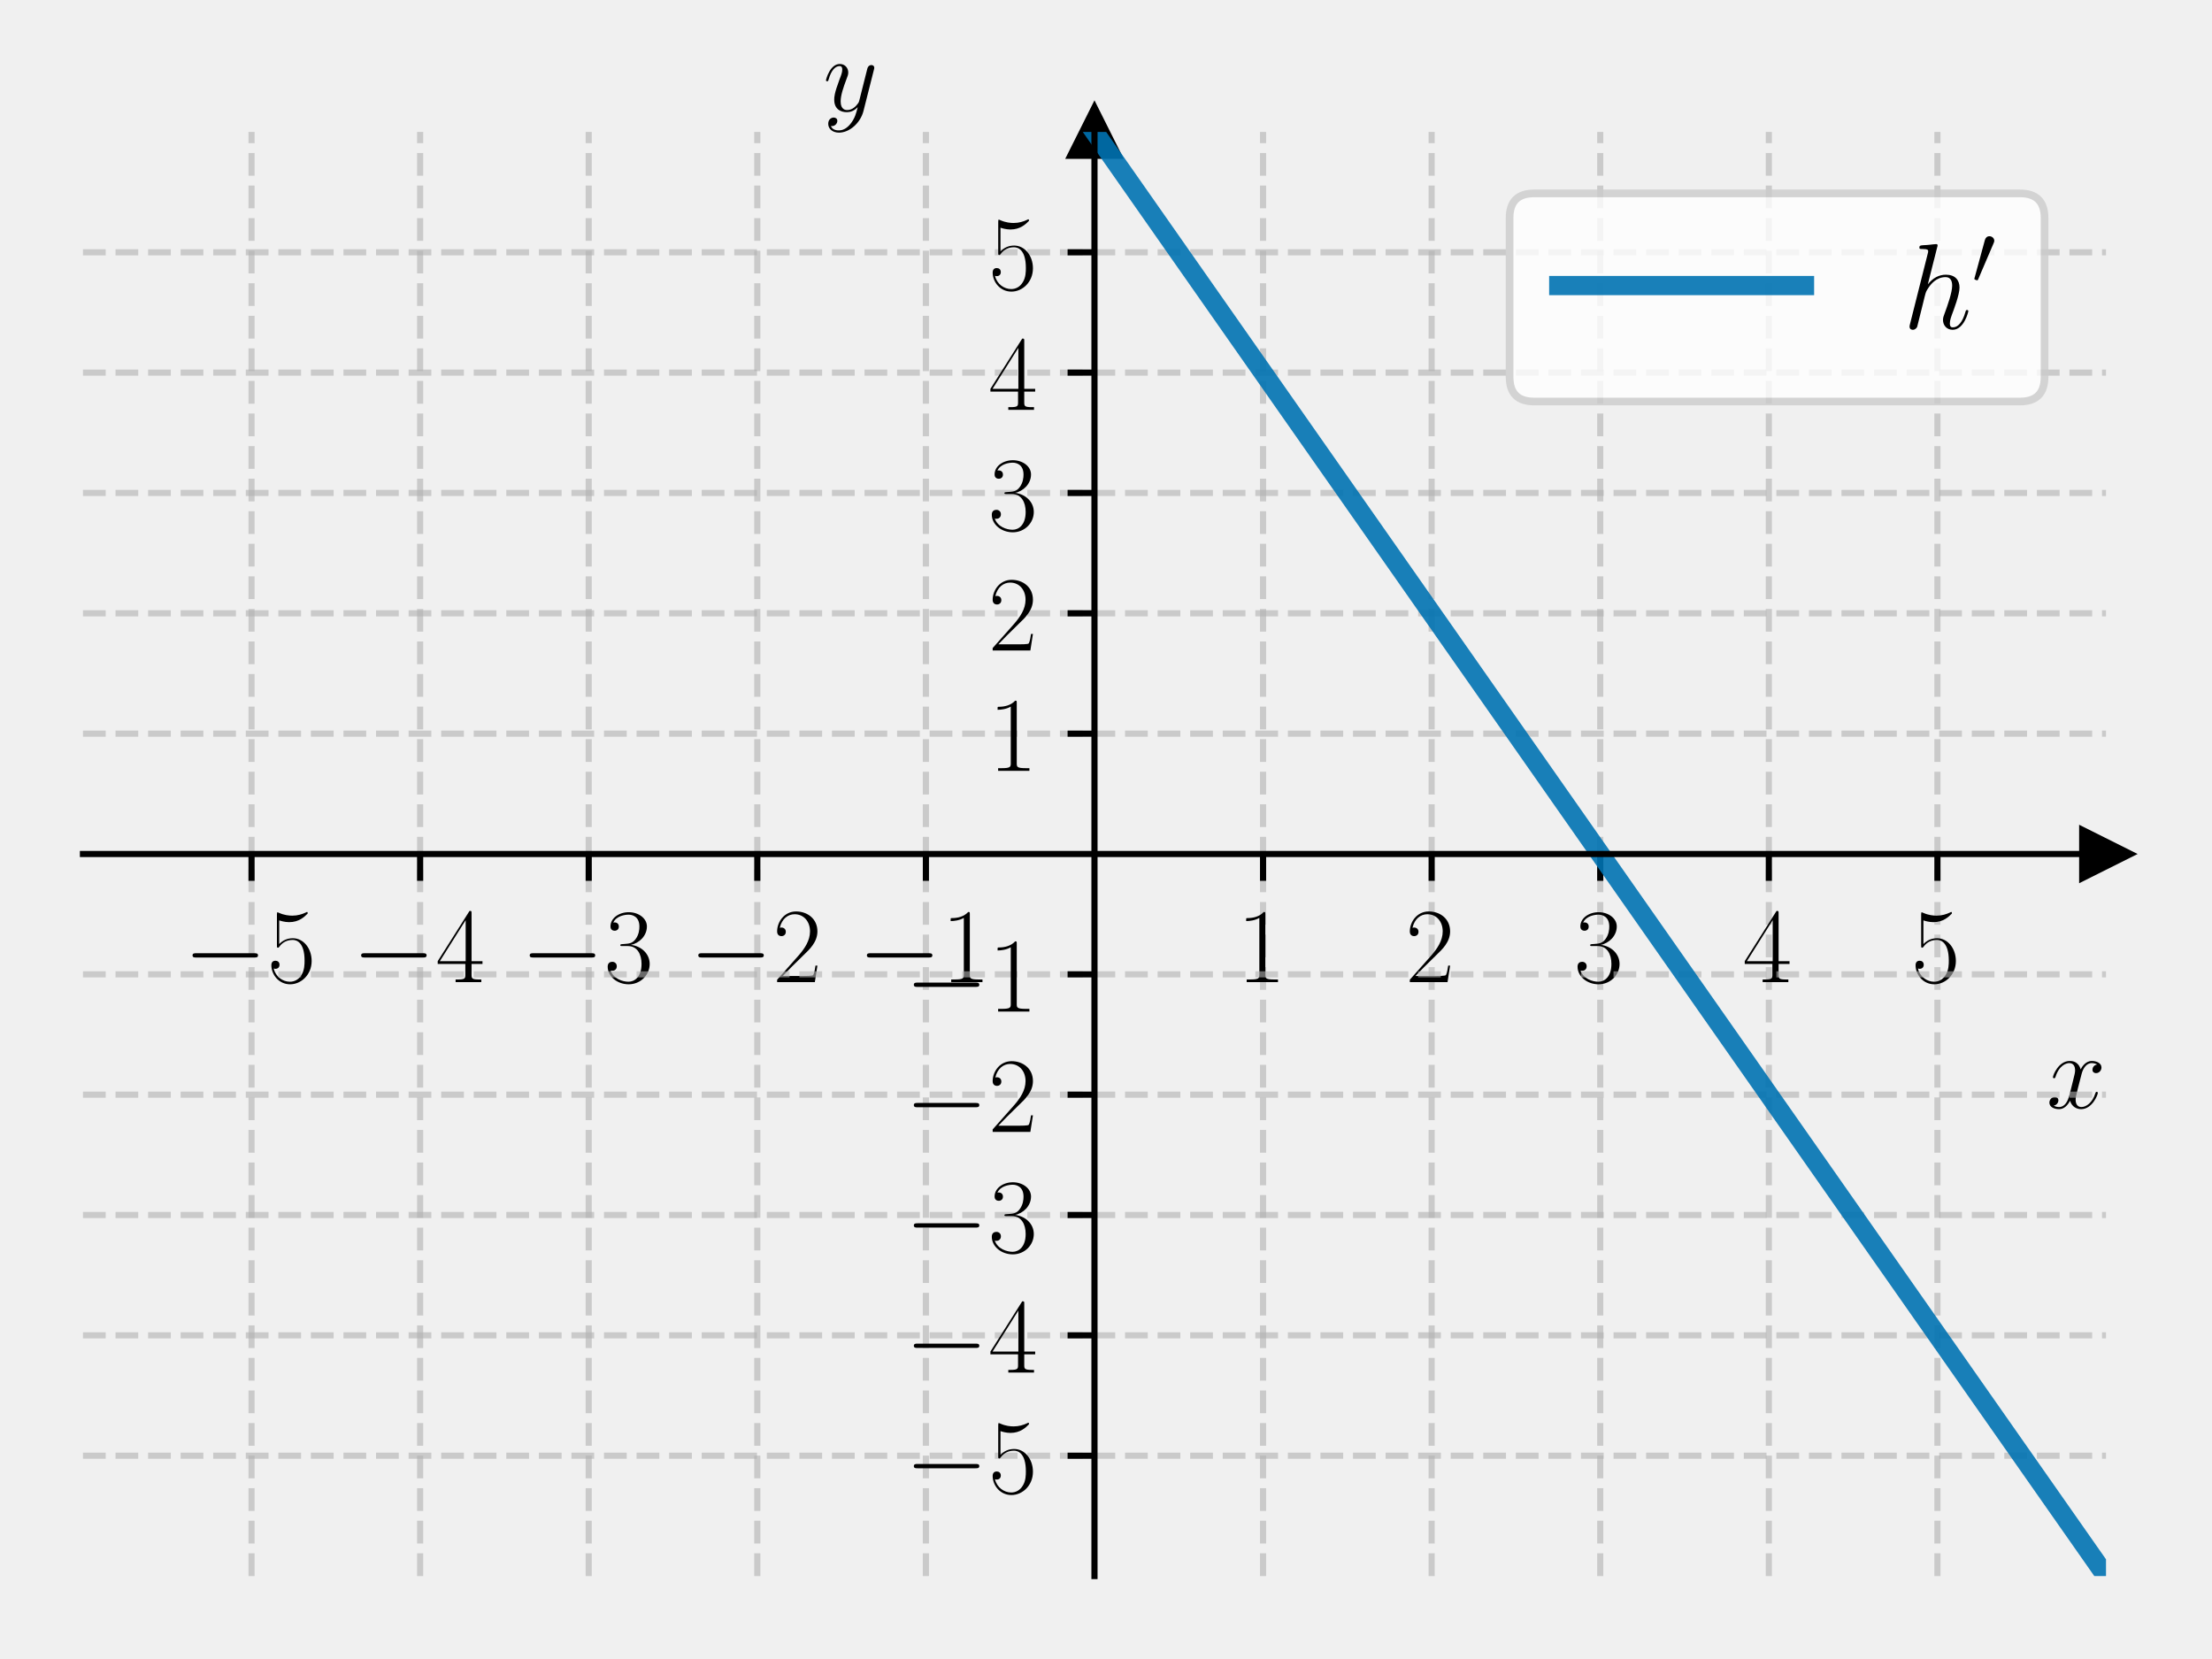
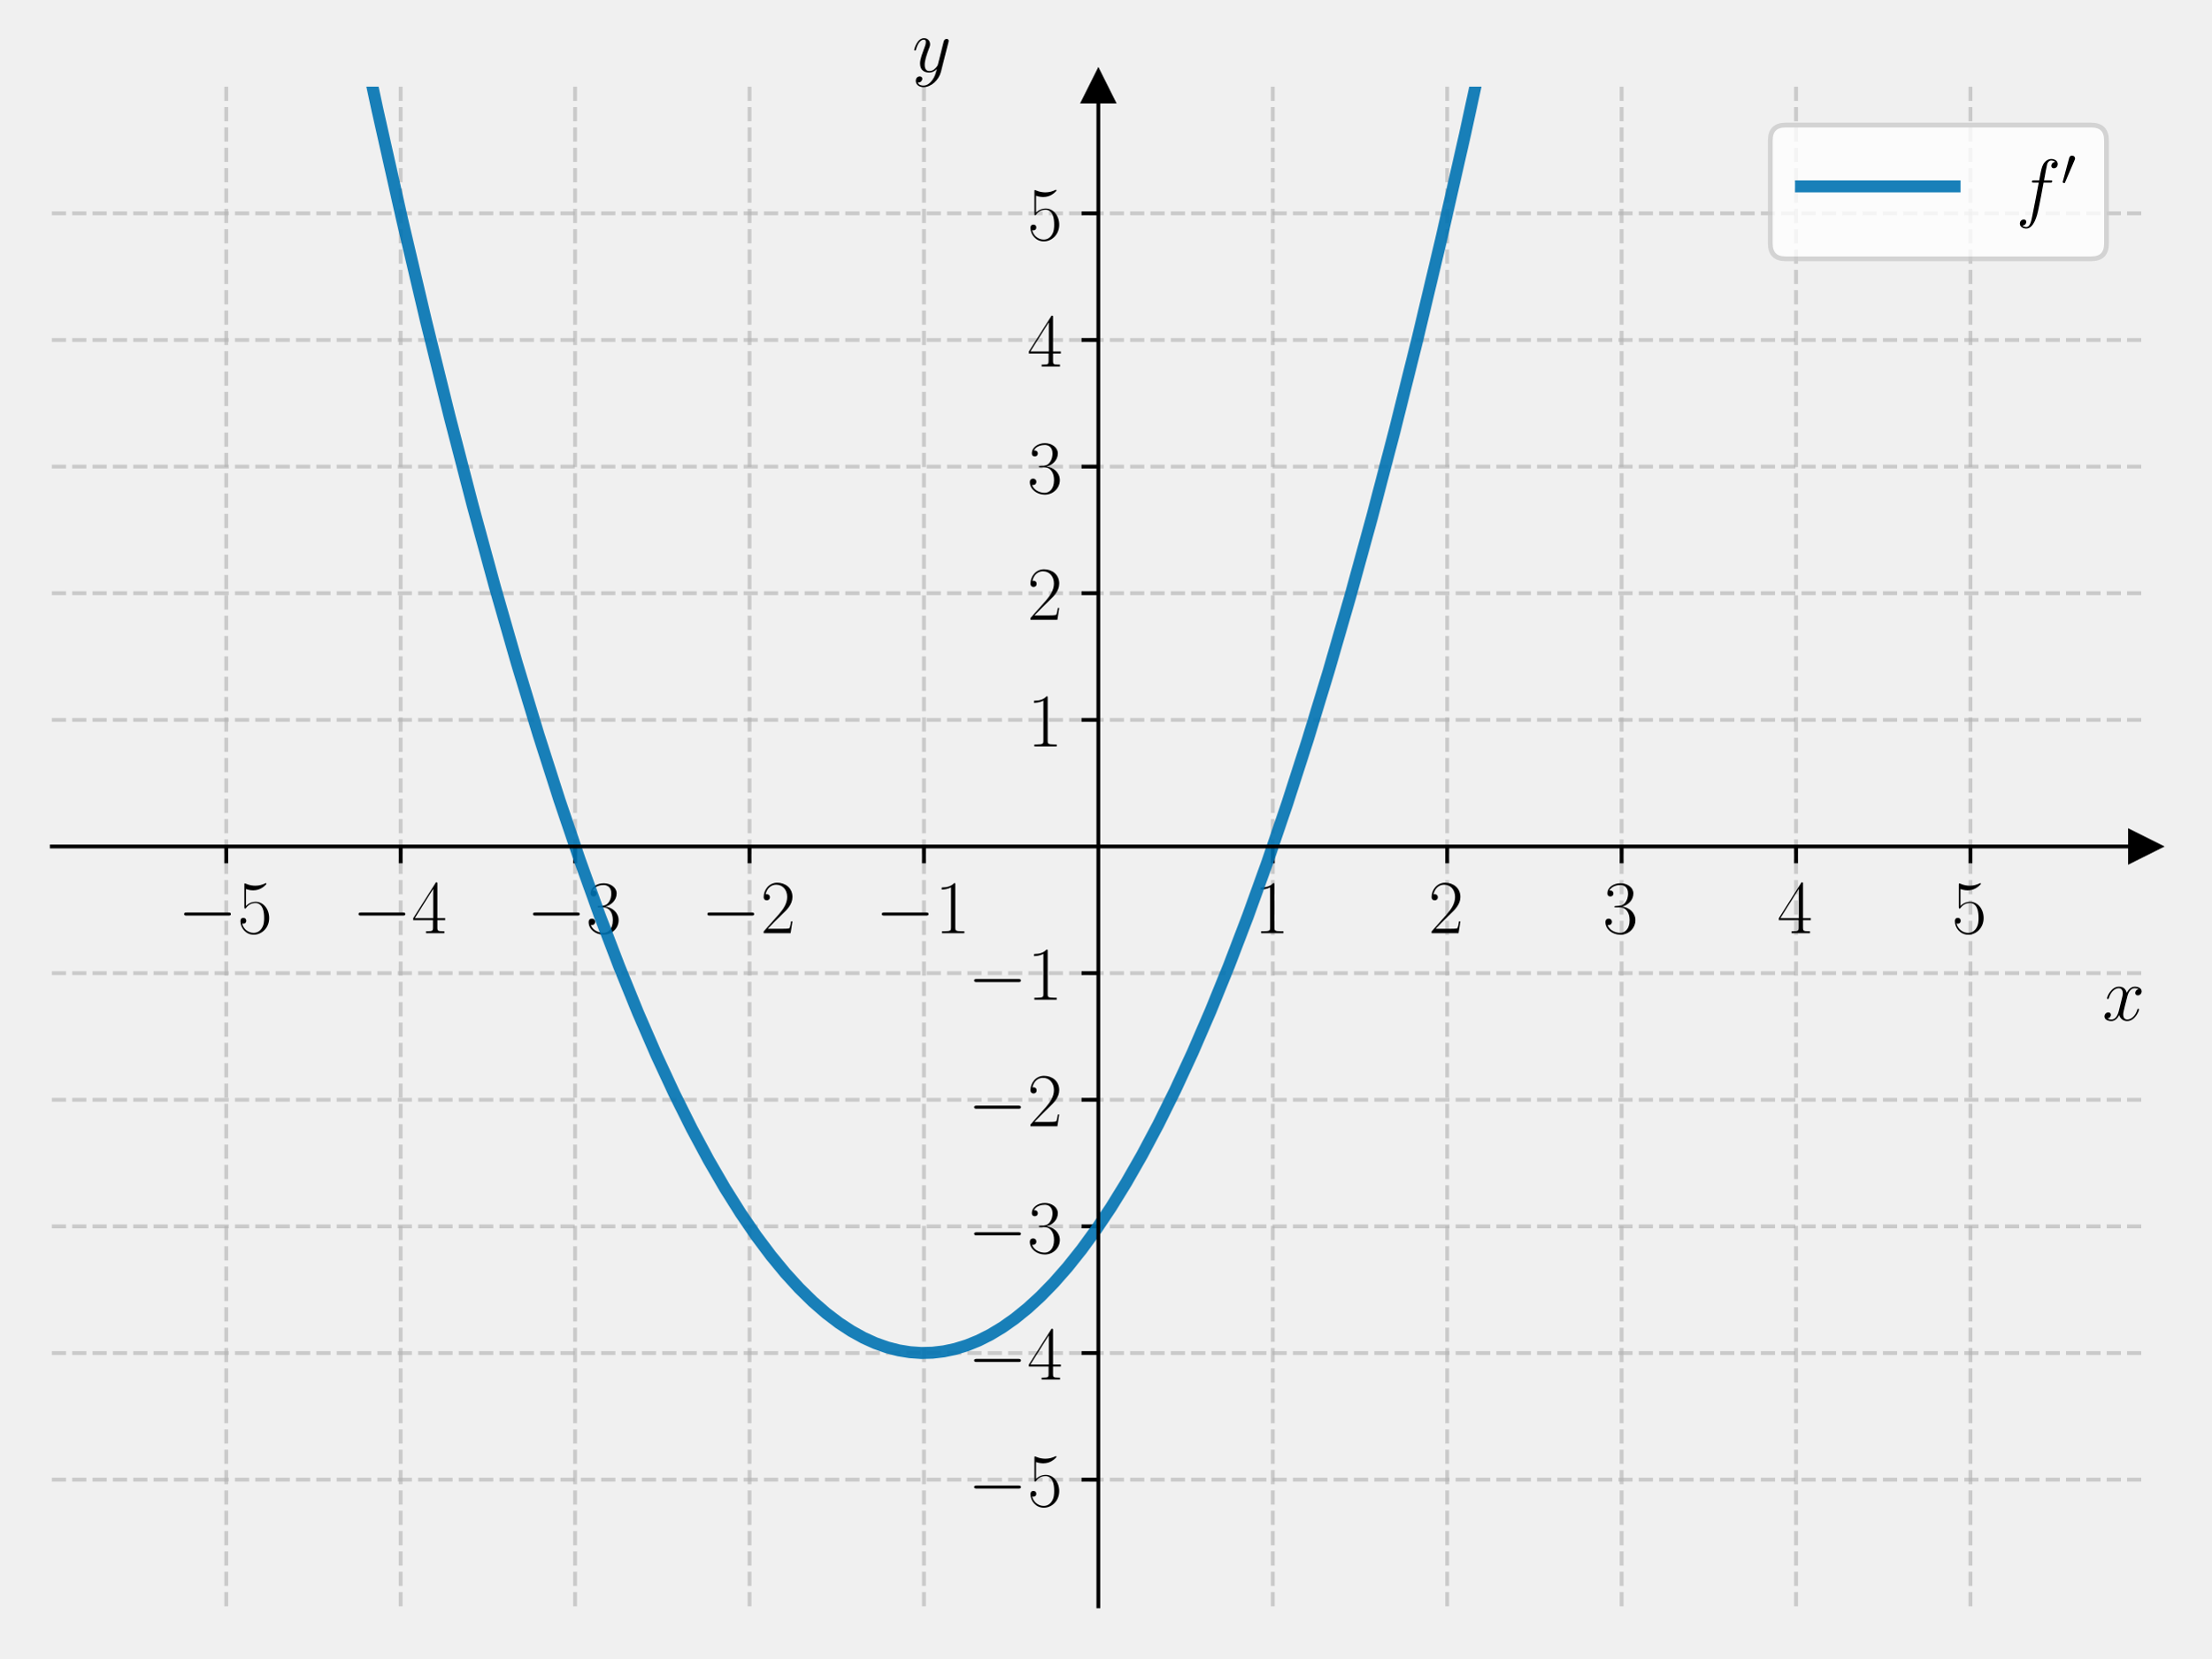
- <svg xmlns="http://www.w3.org/2000/svg" xmlns:xlink="http://www.w3.org/1999/xlink" width="288pt" height="216pt" viewBox="0 0 288 216" version="1.1">
+ <svg xmlns="http://www.w3.org/2000/svg" xmlns:xlink="http://www.w3.org/1999/xlink" width="460.8pt" height="345.6pt" viewBox="0 0 460.8 345.6" version="1.1">
  <defs>
    <style type="text/css">*{stroke-linejoin: round; stroke-linecap: butt}</style>
  </defs>
  <g id="figure_1">
    <g id="patch_1">
-       <path d="M 0 216  L 288 216  L 288 0  L 0 0  L 0 216  z " style="fill: none" />
+       <path d="M 0 345.6  L 460.8 345.6  L 460.8 0  L 0 0  L 0 345.6  z " style="fill: none" />
    </g>
    <g id="axes_1">
      <g id="patch_2">
-         <path d="M 10.8 205.2  L 274.2 205.2  L 274.2 17.179  L 10.8 17.179  L 10.8 205.2  z " style="fill: none" />
+         <path d="M 10.8 334.8  L 447 334.8  L 447 18.065  L 10.8 18.065  L 10.8 334.8  z " style="fill: none" />
      </g>
      <g id="matplotlib.axis_1">
        <g id="xtick_1">
          <g id="line2d_1">
-             <path d="M 32.75 205.2  L 32.75 17.179  " clip-path="url(#p3907e7383b)" style="fill: none; stroke-dasharray: 2.96,1.28; stroke-dashoffset: 0; stroke: #b0b0b0; stroke-opacity: 0.6; stroke-width: 0.8" />
+             <path d="M 47.15 334.8  L 47.15 18.065  " clip-path="url(#p17cebd7e05)" style="fill: none; stroke-dasharray: 2.96,1.28; stroke-dashoffset: 0; stroke: #b0b0b0; stroke-opacity: 0.6; stroke-width: 0.8" />
          </g>
          <g id="line2d_2">
            <defs>
-               <path id="mfa662b04eb" d="M 0 0  L 0 3.5  " style="stroke: #000000; stroke-width: 0.8" />
+               <path id="m6a5ed462fb" d="M 0 0  L 0 3.5  " style="stroke: #000000; stroke-width: 0.8" />
            </defs>
            <g>
-               <use xlink:href="#mfa662b04eb" x="32.75" y="111.189" style="stroke: #000000; stroke-width: 0.8" />
+               <use xlink:href="#m6a5ed462fb" x="47.15" y="176.432" style="stroke: #000000; stroke-width: 0.8" />
            </g>
          </g>
          <g id="text_1">
-             <g transform="translate(23.91164 127.8754) scale(0.14 -0.14)">
+             <g transform="translate(37.04901 194.5019) scale(0.16 -0.16)">
              <defs>
                <path id="CMSY10-0" d="M 4218 1472  C 4326 1472 4442 1472 4442 1600  C 4442 1728 4326 1728 4218 1728  L 755 1728  C 646 1728 531 1728 531 1600  C 531 1472 646 1472 755 1472  L 4218 1472  z " transform="scale(0.015625)" />
                <path id="CMR17-35" d="M 730 3692  C 794 3666 1056 3584 1325 3584  C 1920 3584 2246 3911 2432 4100  C 2432 4157 2432 4192 2394 4192  C 2387 4192 2374 4192 2323 4163  C 2099 4058 1837 3973 1517 3973  C 1325 3973 1037 3999 723 4139  C 653 4171 640 4171 634 4171  C 602 4171 595 4164 595 4037  L 595 2203  C 595 2089 595 2057 659 2057  C 691 2057 704 2070 736 2114  C 941 2401 1222 2522 1542 2522  C 1766 2522 2246 2382 2246 1289  C 2246 1085 2246 715 2054 421  C 1894 159 1645 25 1370 25  C 947 25 518 320 403 814  C 429 807 480 795 506 795  C 589 795 749 840 749 1038  C 749 1210 627 1280 506 1280  C 358 1280 262 1190 262 1011  C 262 454 704 -128 1382 -128  C 2042 -128 2669 440 2669 1264  C 2669 2030 2170 2624 1549 2624  C 1222 2624 947 2503 730 2274  L 730 3692  z " transform="scale(0.015625)" />
              </defs>
              <use xlink:href="#CMSY10-0" transform="scale(0.996264)" />
              <use xlink:href="#CMR17-35" transform="translate(77.48747 0) scale(0.996264)" />
            </g>
          </g>
        </g>
        <g id="xtick_2">
          <g id="line2d_3">
-             <path d="M 54.7 205.2  L 54.7 17.179  " clip-path="url(#p3907e7383b)" style="fill: none; stroke-dasharray: 2.96,1.28; stroke-dashoffset: 0; stroke: #b0b0b0; stroke-opacity: 0.6; stroke-width: 0.8" />
+             <path d="M 83.5 334.8  L 83.5 18.065  " clip-path="url(#p17cebd7e05)" style="fill: none; stroke-dasharray: 2.96,1.28; stroke-dashoffset: 0; stroke: #b0b0b0; stroke-opacity: 0.6; stroke-width: 0.8" />
          </g>
          <g id="line2d_4">
            <g>
-               <use xlink:href="#mfa662b04eb" x="54.7" y="111.189" style="stroke: #000000; stroke-width: 0.8" />
+               <use xlink:href="#m6a5ed462fb" x="83.5" y="176.432" style="stroke: #000000; stroke-width: 0.8" />
            </g>
          </g>
          <g id="text_2">
-             <g transform="translate(45.86164 127.8754) scale(0.14 -0.14)">
+             <g transform="translate(73.39901 194.5019) scale(0.16 -0.16)">
              <defs>
                <path id="CMR17-34" d="M 2150 4122  C 2150 4256 2144 4256 2029 4256  L 128 1254  L 128 1088  L 1779 1088  L 1779 457  C 1779 224 1766 160 1318 160  L 1197 160  L 1197 0  C 1402 0 1747 0 1965 0  C 2182 0 2528 0 2733 0  L 2733 160  L 2611 160  C 2163 160 2150 224 2150 457  L 2150 1088  L 2803 1088  L 2803 1254  L 2150 1254  L 2150 4122  z M 1798 3703  L 1798 1254  L 256 1254  L 1798 3703  z " transform="scale(0.015625)" />
              </defs>
              <use xlink:href="#CMSY10-0" transform="scale(0.996264)" />
              <use xlink:href="#CMR17-34" transform="translate(77.48747 0) scale(0.996264)" />
            </g>
          </g>
        </g>
        <g id="xtick_3">
          <g id="line2d_5">
-             <path d="M 76.65 205.2  L 76.65 17.179  " clip-path="url(#p3907e7383b)" style="fill: none; stroke-dasharray: 2.96,1.28; stroke-dashoffset: 0; stroke: #b0b0b0; stroke-opacity: 0.6; stroke-width: 0.8" />
+             <path d="M 119.85 334.8  L 119.85 18.065  " clip-path="url(#p17cebd7e05)" style="fill: none; stroke-dasharray: 2.96,1.28; stroke-dashoffset: 0; stroke: #b0b0b0; stroke-opacity: 0.6; stroke-width: 0.8" />
          </g>
          <g id="line2d_6">
            <g>
-               <use xlink:href="#mfa662b04eb" x="76.65" y="111.189" style="stroke: #000000; stroke-width: 0.8" />
+               <use xlink:href="#m6a5ed462fb" x="119.85" y="176.432" style="stroke: #000000; stroke-width: 0.8" />
            </g>
          </g>
          <g id="text_3">
-             <g transform="translate(67.81164 127.8754) scale(0.14 -0.14)">
+             <g transform="translate(109.749 194.5019) scale(0.16 -0.16)">
              <defs>
                <path id="CMR17-33" d="M 1414 2157  C 1984 2157 2234 1662 2234 1090  C 2234 320 1824 25 1453 25  C 1114 25 563 194 390 693  C 422 680 454 680 486 680  C 640 680 755 782 755 948  C 755 1133 614 1216 486 1216  C 378 1216 211 1165 211 926  C 211 335 787 -128 1466 -128  C 2176 -128 2720 430 2720 1085  C 2720 1707 2208 2157 1600 2227  C 2086 2328 2554 2756 2554 3329  C 2554 3820 2048 4179 1472 4179  C 890 4179 378 3829 378 3329  C 378 3110 544 3072 627 3072  C 762 3072 877 3155 877 3321  C 877 3486 762 3569 627 3569  C 602 3569 570 3569 544 3557  C 730 3959 1235 4032 1459 4032  C 1683 4032 2106 3925 2106 3320  C 2106 3143 2080 2828 1862 2550  C 1670 2304 1453 2304 1242 2284  C 1210 2284 1062 2269 1037 2269  C 992 2263 966 2257 966 2208  C 966 2163 973 2157 1101 2157  L 1414 2157  z " transform="scale(0.015625)" />
              </defs>
              <use xlink:href="#CMSY10-0" transform="scale(0.996264)" />
              <use xlink:href="#CMR17-33" transform="translate(77.48747 0) scale(0.996264)" />
            </g>
          </g>
        </g>
        <g id="xtick_4">
          <g id="line2d_7">
-             <path d="M 98.6 205.2  L 98.6 17.179  " clip-path="url(#p3907e7383b)" style="fill: none; stroke-dasharray: 2.96,1.28; stroke-dashoffset: 0; stroke: #b0b0b0; stroke-opacity: 0.6; stroke-width: 0.8" />
+             <path d="M 156.2 334.8  L 156.2 18.065  " clip-path="url(#p17cebd7e05)" style="fill: none; stroke-dasharray: 2.96,1.28; stroke-dashoffset: 0; stroke: #b0b0b0; stroke-opacity: 0.6; stroke-width: 0.8" />
          </g>
          <g id="line2d_8">
            <g>
-               <use xlink:href="#mfa662b04eb" x="98.6" y="111.189" style="stroke: #000000; stroke-width: 0.8" />
+               <use xlink:href="#m6a5ed462fb" x="156.2" y="176.432" style="stroke: #000000; stroke-width: 0.8" />
            </g>
          </g>
          <g id="text_4">
-             <g transform="translate(89.76164 127.8754) scale(0.14 -0.14)">
+             <g transform="translate(146.099 194.5019) scale(0.16 -0.16)">
              <defs>
                <path id="CMR17-32" d="M 2669 989  L 2554 989  C 2490 536 2438 459 2413 420  C 2381 369 1920 369 1830 369  L 602 369  C 832 619 1280 1072 1824 1597  C 2214 1967 2669 2402 2669 3035  C 2669 3790 2067 4224 1395 4224  C 691 4224 262 3604 262 3030  C 262 2780 448 2748 525 2748  C 589 2748 781 2787 781 3010  C 781 3207 614 3264 525 3264  C 486 3264 448 3258 422 3245  C 544 3790 915 4058 1306 4058  C 1862 4058 2227 3617 2227 3035  C 2227 2479 1901 2000 1536 1584  L 262 146  L 262 0  L 2515 0  L 2669 989  z " transform="scale(0.015625)" />
              </defs>
              <use xlink:href="#CMSY10-0" transform="scale(0.996264)" />
              <use xlink:href="#CMR17-32" transform="translate(77.48747 0) scale(0.996264)" />
            </g>
          </g>
        </g>
        <g id="xtick_5">
          <g id="line2d_9">
-             <path d="M 120.55 205.2  L 120.55 17.179  " clip-path="url(#p3907e7383b)" style="fill: none; stroke-dasharray: 2.96,1.28; stroke-dashoffset: 0; stroke: #b0b0b0; stroke-opacity: 0.6; stroke-width: 0.8" />
+             <path d="M 192.55 334.8  L 192.55 18.065  " clip-path="url(#p17cebd7e05)" style="fill: none; stroke-dasharray: 2.96,1.28; stroke-dashoffset: 0; stroke: #b0b0b0; stroke-opacity: 0.6; stroke-width: 0.8" />
          </g>
          <g id="line2d_10">
            <g>
-               <use xlink:href="#mfa662b04eb" x="120.55" y="111.189" style="stroke: #000000; stroke-width: 0.8" />
+               <use xlink:href="#m6a5ed462fb" x="192.55" y="176.432" style="stroke: #000000; stroke-width: 0.8" />
            </g>
          </g>
          <g id="text_5">
-             <g transform="translate(111.7116 127.8754) scale(0.14 -0.14)">
+             <g transform="translate(182.449 194.5019) scale(0.16 -0.16)">
              <defs>
                <path id="CMR17-31" d="M 1702 4058  C 1702 4192 1696 4192 1606 4192  C 1357 3916 979 3827 621 3827  C 602 3827 570 3827 563 3808  C 557 3795 557 3782 557 3648  C 755 3648 1088 3686 1344 3839  L 1344 461  C 1344 236 1331 160 781 160  L 589 160  L 589 0  C 896 0 1216 0 1523 0  C 1830 0 2150 0 2458 0  L 2458 160  L 2266 160  C 1715 160 1702 230 1702 458  L 1702 4058  z " transform="scale(0.015625)" />
              </defs>
              <use xlink:href="#CMSY10-0" transform="scale(0.996264)" />
              <use xlink:href="#CMR17-31" transform="translate(77.48747 0) scale(0.996264)" />
            </g>
          </g>
        </g>
        <g id="xtick_6">
          <g id="line2d_11">
-             <path d="M 164.45 205.2  L 164.45 17.179  " clip-path="url(#p3907e7383b)" style="fill: none; stroke-dasharray: 2.96,1.28; stroke-dashoffset: 0; stroke: #b0b0b0; stroke-opacity: 0.6; stroke-width: 0.8" />
+             <path d="M 265.25 334.8  L 265.25 18.065  " clip-path="url(#p17cebd7e05)" style="fill: none; stroke-dasharray: 2.96,1.28; stroke-dashoffset: 0; stroke: #b0b0b0; stroke-opacity: 0.6; stroke-width: 0.8" />
          </g>
          <g id="line2d_12">
            <g>
-               <use xlink:href="#mfa662b04eb" x="164.45" y="111.189" style="stroke: #000000; stroke-width: 0.8" />
+               <use xlink:href="#m6a5ed462fb" x="265.25" y="176.432" style="stroke: #000000; stroke-width: 0.8" />
            </g>
          </g>
          <g id="text_6">
-             <g transform="translate(161.0358 127.8754) scale(0.14 -0.14)">
+             <g transform="translate(261.348 194.5019) scale(0.16 -0.16)">
              <use xlink:href="#CMR17-31" transform="scale(0.996264)" />
            </g>
          </g>
        </g>
        <g id="xtick_7">
          <g id="line2d_13">
-             <path d="M 186.4 205.2  L 186.4 17.179  " clip-path="url(#p3907e7383b)" style="fill: none; stroke-dasharray: 2.96,1.28; stroke-dashoffset: 0; stroke: #b0b0b0; stroke-opacity: 0.6; stroke-width: 0.8" />
+             <path d="M 301.6 334.8  L 301.6 18.065  " clip-path="url(#p17cebd7e05)" style="fill: none; stroke-dasharray: 2.96,1.28; stroke-dashoffset: 0; stroke: #b0b0b0; stroke-opacity: 0.6; stroke-width: 0.8" />
          </g>
          <g id="line2d_14">
            <g>
-               <use xlink:href="#mfa662b04eb" x="186.4" y="111.189" style="stroke: #000000; stroke-width: 0.8" />
+               <use xlink:href="#m6a5ed462fb" x="301.6" y="176.432" style="stroke: #000000; stroke-width: 0.8" />
            </g>
          </g>
          <g id="text_7">
-             <g transform="translate(182.9858 127.8754) scale(0.14 -0.14)">
+             <g transform="translate(297.698 194.5019) scale(0.16 -0.16)">
              <use xlink:href="#CMR17-32" transform="scale(0.996264)" />
            </g>
          </g>
        </g>
        <g id="xtick_8">
          <g id="line2d_15">
-             <path d="M 208.35 205.2  L 208.35 17.179  " clip-path="url(#p3907e7383b)" style="fill: none; stroke-dasharray: 2.96,1.28; stroke-dashoffset: 0; stroke: #b0b0b0; stroke-opacity: 0.6; stroke-width: 0.8" />
+             <path d="M 337.95 334.8  L 337.95 18.065  " clip-path="url(#p17cebd7e05)" style="fill: none; stroke-dasharray: 2.96,1.28; stroke-dashoffset: 0; stroke: #b0b0b0; stroke-opacity: 0.6; stroke-width: 0.8" />
          </g>
          <g id="line2d_16">
            <g>
-               <use xlink:href="#mfa662b04eb" x="208.35" y="111.189" style="stroke: #000000; stroke-width: 0.8" />
+               <use xlink:href="#m6a5ed462fb" x="337.95" y="176.432" style="stroke: #000000; stroke-width: 0.8" />
            </g>
          </g>
          <g id="text_8">
-             <g transform="translate(204.9358 127.8754) scale(0.14 -0.14)">
+             <g transform="translate(334.048 194.5019) scale(0.16 -0.16)">
              <use xlink:href="#CMR17-33" transform="scale(0.996264)" />
            </g>
          </g>
        </g>
        <g id="xtick_9">
          <g id="line2d_17">
-             <path d="M 230.3 205.2  L 230.3 17.179  " clip-path="url(#p3907e7383b)" style="fill: none; stroke-dasharray: 2.96,1.28; stroke-dashoffset: 0; stroke: #b0b0b0; stroke-opacity: 0.6; stroke-width: 0.8" />
+             <path d="M 374.3 334.8  L 374.3 18.065  " clip-path="url(#p17cebd7e05)" style="fill: none; stroke-dasharray: 2.96,1.28; stroke-dashoffset: 0; stroke: #b0b0b0; stroke-opacity: 0.6; stroke-width: 0.8" />
          </g>
          <g id="line2d_18">
            <g>
-               <use xlink:href="#mfa662b04eb" x="230.3" y="111.189" style="stroke: #000000; stroke-width: 0.8" />
+               <use xlink:href="#m6a5ed462fb" x="374.3" y="176.432" style="stroke: #000000; stroke-width: 0.8" />
            </g>
          </g>
          <g id="text_9">
-             <g transform="translate(226.8858 127.8754) scale(0.14 -0.14)">
+             <g transform="translate(370.398 194.5019) scale(0.16 -0.16)">
              <use xlink:href="#CMR17-34" transform="scale(0.996264)" />
            </g>
          </g>
        </g>
        <g id="xtick_10">
          <g id="line2d_19">
-             <path d="M 252.25 205.2  L 252.25 17.179  " clip-path="url(#p3907e7383b)" style="fill: none; stroke-dasharray: 2.96,1.28; stroke-dashoffset: 0; stroke: #b0b0b0; stroke-opacity: 0.6; stroke-width: 0.8" />
+             <path d="M 410.65 334.8  L 410.65 18.065  " clip-path="url(#p17cebd7e05)" style="fill: none; stroke-dasharray: 2.96,1.28; stroke-dashoffset: 0; stroke: #b0b0b0; stroke-opacity: 0.6; stroke-width: 0.8" />
          </g>
          <g id="line2d_20">
            <g>
-               <use xlink:href="#mfa662b04eb" x="252.25" y="111.189" style="stroke: #000000; stroke-width: 0.8" />
+               <use xlink:href="#m6a5ed462fb" x="410.65" y="176.432" style="stroke: #000000; stroke-width: 0.8" />
            </g>
          </g>
          <g id="text_10">
-             <g transform="translate(248.8358 127.8754) scale(0.14 -0.14)">
+             <g transform="translate(406.748 194.5019) scale(0.16 -0.16)">
              <use xlink:href="#CMR17-35" transform="scale(0.996264)" />
            </g>
          </g>
        </g>
        <g id="text_11">
-           <g transform="translate(266.4392 144.2733) scale(0.14 -0.14)">
+           <g transform="translate(438.1306 212.6709) scale(0.16 -0.16)">
            <defs>
              <path id="CMMI12-78" d="M 3034 2606  C 2829 2567 2752 2414 2752 2293  C 2752 2139 2874 2088 2963 2088  C 3155 2088 3290 2254 3290 2427  C 3290 2695 2982 2816 2714 2816  C 2323 2816 2106 2433 2048 2312  C 1901 2816 1504 2816 1389 2816  C 736 2816 390 1980 390 1839  C 390 1814 416 1782 461 1782  C 512 1782 525 1820 538 1846  C 755 2555 1184 2689 1370 2689  C 1658 2689 1715 2420 1715 2267  C 1715 2127 1677 1980 1600 1673  L 1382 798  C 1286 415 1101 64 762 64  C 730 64 570 64 435 147  C 666 192 717 383 717 460  C 717 588 621 664 499 664  C 346 664 179 530 179 326  C 179 57 480 -64 755 -64  C 1062 -64 1280 179 1414 441  C 1517 64 1837 -64 2074 -64  C 2726 -64 3072 773 3072 913  C 3072 945 3046 971 3008 971  C 2950 971 2944 939 2925 888  C 2752 326 2381 64 2093 64  C 1869 64 1747 230 1747 492  C 1747 632 1773 734 1875 1156  L 2099 2024  C 2195 2408 2413 2689 2707 2689  C 2720 2689 2899 2689 3034 2606  z " transform="scale(0.015625)" />
            </defs>
            <use xlink:href="#CMMI12-78" transform="scale(0.996264)" />
          </g>
        </g>
      </g>
      <g id="matplotlib.axis_2">
        <g id="ytick_1">
          <g id="line2d_21">
-             <path d="M 10.8 189.532  L 274.2 189.532  " clip-path="url(#p3907e7383b)" style="fill: none; stroke-dasharray: 2.96,1.28; stroke-dashoffset: 0; stroke: #b0b0b0; stroke-opacity: 0.6; stroke-width: 0.8" />
+             <path d="M 10.8 308.405  L 447 308.405  " clip-path="url(#p17cebd7e05)" style="fill: none; stroke-dasharray: 2.96,1.28; stroke-dashoffset: 0; stroke: #b0b0b0; stroke-opacity: 0.6; stroke-width: 0.8" />
          </g>
          <g id="line2d_22">
            <defs>
-               <path id="m4ca1700768" d="M 0 0  L -3.5 0  " style="stroke: #000000; stroke-width: 0.8" />
+               <path id="mfb5adb9d0c" d="M 0 0  L -3.5 0  " style="stroke: #000000; stroke-width: 0.8" />
            </defs>
            <g>
-               <use xlink:href="#m4ca1700768" x="142.5" y="189.532" style="stroke: #000000; stroke-width: 0.8" />
+               <use xlink:href="#mfb5adb9d0c" x="228.9" y="308.405" style="stroke: #000000; stroke-width: 0.8" />
            </g>
          </g>
          <g id="text_12">
-             <g transform="translate(117.8233 194.3745) scale(0.14 -0.14)">
+             <g transform="translate(201.698 313.9402) scale(0.16 -0.16)">
              <use xlink:href="#CMSY10-0" transform="scale(0.996264)" />
              <use xlink:href="#CMR17-35" transform="translate(77.48747 0) scale(0.996264)" />
            </g>
          </g>
        </g>
        <g id="ytick_2">
          <g id="line2d_23">
-             <path d="M 10.8 173.863  L 274.2 173.863  " clip-path="url(#p3907e7383b)" style="fill: none; stroke-dasharray: 2.96,1.28; stroke-dashoffset: 0; stroke: #b0b0b0; stroke-opacity: 0.6; stroke-width: 0.8" />
+             <path d="M 10.8 282.011  L 447 282.011  " clip-path="url(#p17cebd7e05)" style="fill: none; stroke-dasharray: 2.96,1.28; stroke-dashoffset: 0; stroke: #b0b0b0; stroke-opacity: 0.6; stroke-width: 0.8" />
          </g>
          <g id="line2d_24">
            <g>
-               <use xlink:href="#m4ca1700768" x="142.5" y="173.863" style="stroke: #000000; stroke-width: 0.8" />
+               <use xlink:href="#mfb5adb9d0c" x="228.9" y="282.011" style="stroke: #000000; stroke-width: 0.8" />
            </g>
          </g>
          <g id="text_13">
-             <g transform="translate(117.8233 178.7061) scale(0.14 -0.14)">
+             <g transform="translate(201.698 287.5455) scale(0.16 -0.16)">
              <use xlink:href="#CMSY10-0" transform="scale(0.996264)" />
              <use xlink:href="#CMR17-34" transform="translate(77.48747 0) scale(0.996264)" />
            </g>
          </g>
        </g>
        <g id="ytick_3">
          <g id="line2d_25">
-             <path d="M 10.8 158.195  L 274.2 158.195  " clip-path="url(#p3907e7383b)" style="fill: none; stroke-dasharray: 2.96,1.28; stroke-dashoffset: 0; stroke: #b0b0b0; stroke-opacity: 0.6; stroke-width: 0.8" />
+             <path d="M 10.8 255.616  L 447 255.616  " clip-path="url(#p17cebd7e05)" style="fill: none; stroke-dasharray: 2.96,1.28; stroke-dashoffset: 0; stroke: #b0b0b0; stroke-opacity: 0.6; stroke-width: 0.8" />
          </g>
          <g id="line2d_26">
            <g>
-               <use xlink:href="#m4ca1700768" x="142.5" y="158.195" style="stroke: #000000; stroke-width: 0.8" />
+               <use xlink:href="#mfb5adb9d0c" x="228.9" y="255.616" style="stroke: #000000; stroke-width: 0.8" />
            </g>
          </g>
          <g id="text_14">
-             <g transform="translate(117.8233 163.0377) scale(0.14 -0.14)">
+             <g transform="translate(201.698 261.1509) scale(0.16 -0.16)">
              <use xlink:href="#CMSY10-0" transform="scale(0.996264)" />
              <use xlink:href="#CMR17-33" transform="translate(77.48747 0) scale(0.996264)" />
            </g>
          </g>
        </g>
        <g id="ytick_4">
          <g id="line2d_27">
-             <path d="M 10.8 142.526  L 274.2 142.526  " clip-path="url(#p3907e7383b)" style="fill: none; stroke-dasharray: 2.96,1.28; stroke-dashoffset: 0; stroke: #b0b0b0; stroke-opacity: 0.6; stroke-width: 0.8" />
+             <path d="M 10.8 229.222  L 447 229.222  " clip-path="url(#p17cebd7e05)" style="fill: none; stroke-dasharray: 2.96,1.28; stroke-dashoffset: 0; stroke: #b0b0b0; stroke-opacity: 0.6; stroke-width: 0.8" />
          </g>
          <g id="line2d_28">
            <g>
-               <use xlink:href="#m4ca1700768" x="142.5" y="142.526" style="stroke: #000000; stroke-width: 0.8" />
+               <use xlink:href="#mfb5adb9d0c" x="228.9" y="229.222" style="stroke: #000000; stroke-width: 0.8" />
            </g>
          </g>
          <g id="text_15">
-             <g transform="translate(117.8233 147.3693) scale(0.14 -0.14)">
+             <g transform="translate(201.698 234.7563) scale(0.16 -0.16)">
              <use xlink:href="#CMSY10-0" transform="scale(0.996264)" />
              <use xlink:href="#CMR17-32" transform="translate(77.48747 0) scale(0.996264)" />
            </g>
          </g>
        </g>
        <g id="ytick_5">
          <g id="line2d_29">
-             <path d="M 10.8 126.858  L 274.2 126.858  " clip-path="url(#p3907e7383b)" style="fill: none; stroke-dasharray: 2.96,1.28; stroke-dashoffset: 0; stroke: #b0b0b0; stroke-opacity: 0.6; stroke-width: 0.8" />
+             <path d="M 10.8 202.827  L 447 202.827  " clip-path="url(#p17cebd7e05)" style="fill: none; stroke-dasharray: 2.96,1.28; stroke-dashoffset: 0; stroke: #b0b0b0; stroke-opacity: 0.6; stroke-width: 0.8" />
          </g>
          <g id="line2d_30">
            <g>
-               <use xlink:href="#m4ca1700768" x="142.5" y="126.858" style="stroke: #000000; stroke-width: 0.8" />
+               <use xlink:href="#mfb5adb9d0c" x="228.9" y="202.827" style="stroke: #000000; stroke-width: 0.8" />
            </g>
          </g>
          <g id="text_16">
-             <g transform="translate(117.8233 131.7008) scale(0.14 -0.14)">
+             <g transform="translate(201.698 208.3617) scale(0.16 -0.16)">
              <use xlink:href="#CMSY10-0" transform="scale(0.996264)" />
              <use xlink:href="#CMR17-31" transform="translate(77.48747 0) scale(0.996264)" />
            </g>
          </g>
        </g>
        <g id="ytick_6">
          <g id="line2d_31">
-             <path d="M 10.8 95.521  L 274.2 95.521  " clip-path="url(#p3907e7383b)" style="fill: none; stroke-dasharray: 2.96,1.28; stroke-dashoffset: 0; stroke: #b0b0b0; stroke-opacity: 0.6; stroke-width: 0.8" />
+             <path d="M 10.8 150.038  L 447 150.038  " clip-path="url(#p17cebd7e05)" style="fill: none; stroke-dasharray: 2.96,1.28; stroke-dashoffset: 0; stroke: #b0b0b0; stroke-opacity: 0.6; stroke-width: 0.8" />
          </g>
          <g id="line2d_32">
            <g>
-               <use xlink:href="#m4ca1700768" x="142.5" y="95.521" style="stroke: #000000; stroke-width: 0.8" />
+               <use xlink:href="#mfb5adb9d0c" x="228.9" y="150.038" style="stroke: #000000; stroke-width: 0.8" />
            </g>
          </g>
          <g id="text_17">
-             <g transform="translate(128.6715 100.364) scale(0.14 -0.14)">
+             <g transform="translate(214.096 155.5724) scale(0.16 -0.16)">
              <use xlink:href="#CMR17-31" transform="scale(0.996264)" />
            </g>
          </g>
        </g>
        <g id="ytick_7">
          <g id="line2d_33">
-             <path d="M 10.8 79.853  L 274.2 79.853  " clip-path="url(#p3907e7383b)" style="fill: none; stroke-dasharray: 2.96,1.28; stroke-dashoffset: 0; stroke: #b0b0b0; stroke-opacity: 0.6; stroke-width: 0.8" />
+             <path d="M 10.8 123.643  L 447 123.643  " clip-path="url(#p17cebd7e05)" style="fill: none; stroke-dasharray: 2.96,1.28; stroke-dashoffset: 0; stroke: #b0b0b0; stroke-opacity: 0.6; stroke-width: 0.8" />
          </g>
          <g id="line2d_34">
            <g>
-               <use xlink:href="#m4ca1700768" x="142.5" y="79.853" style="stroke: #000000; stroke-width: 0.8" />
+               <use xlink:href="#mfb5adb9d0c" x="228.9" y="123.643" style="stroke: #000000; stroke-width: 0.8" />
            </g>
          </g>
          <g id="text_18">
-             <g transform="translate(128.6715 84.69557) scale(0.14 -0.14)">
+             <g transform="translate(214.096 129.1778) scale(0.16 -0.16)">
              <use xlink:href="#CMR17-32" transform="scale(0.996264)" />
            </g>
          </g>
        </g>
        <g id="ytick_8">
          <g id="line2d_35">
-             <path d="M 10.8 64.184  L 274.2 64.184  " clip-path="url(#p3907e7383b)" style="fill: none; stroke-dasharray: 2.96,1.28; stroke-dashoffset: 0; stroke: #b0b0b0; stroke-opacity: 0.6; stroke-width: 0.8" />
+             <path d="M 10.8 97.248  L 447 97.248  " clip-path="url(#p17cebd7e05)" style="fill: none; stroke-dasharray: 2.96,1.28; stroke-dashoffset: 0; stroke: #b0b0b0; stroke-opacity: 0.6; stroke-width: 0.8" />
          </g>
          <g id="line2d_36">
            <g>
-               <use xlink:href="#m4ca1700768" x="142.5" y="64.184" style="stroke: #000000; stroke-width: 0.8" />
+               <use xlink:href="#mfb5adb9d0c" x="228.9" y="97.248" style="stroke: #000000; stroke-width: 0.8" />
            </g>
          </g>
          <g id="text_19">
-             <g transform="translate(128.6715 69.02715) scale(0.14 -0.14)">
+             <g transform="translate(214.096 102.7832) scale(0.16 -0.16)">
              <use xlink:href="#CMR17-33" transform="scale(0.996264)" />
            </g>
          </g>
        </g>
        <g id="ytick_9">
          <g id="line2d_37">
-             <path d="M 10.8 48.516  L 274.2 48.516  " clip-path="url(#p3907e7383b)" style="fill: none; stroke-dasharray: 2.96,1.28; stroke-dashoffset: 0; stroke: #b0b0b0; stroke-opacity: 0.6; stroke-width: 0.8" />
+             <path d="M 10.8 70.854  L 447 70.854  " clip-path="url(#p17cebd7e05)" style="fill: none; stroke-dasharray: 2.96,1.28; stroke-dashoffset: 0; stroke: #b0b0b0; stroke-opacity: 0.6; stroke-width: 0.8" />
          </g>
          <g id="line2d_38">
            <g>
-               <use xlink:href="#m4ca1700768" x="142.5" y="48.516" style="stroke: #000000; stroke-width: 0.8" />
+               <use xlink:href="#mfb5adb9d0c" x="228.9" y="70.854" style="stroke: #000000; stroke-width: 0.8" />
            </g>
          </g>
          <g id="text_20">
-             <g transform="translate(128.6715 53.35873) scale(0.14 -0.14)">
+             <g transform="translate(214.096 76.38857) scale(0.16 -0.16)">
              <use xlink:href="#CMR17-34" transform="scale(0.996264)" />
            </g>
          </g>
        </g>
        <g id="ytick_10">
          <g id="line2d_39">
-             <path d="M 10.8 32.847  L 274.2 32.847  " clip-path="url(#p3907e7383b)" style="fill: none; stroke-dasharray: 2.96,1.28; stroke-dashoffset: 0; stroke: #b0b0b0; stroke-opacity: 0.6; stroke-width: 0.8" />
+             <path d="M 10.8 44.459  L 447 44.459  " clip-path="url(#p17cebd7e05)" style="fill: none; stroke-dasharray: 2.96,1.28; stroke-dashoffset: 0; stroke: #b0b0b0; stroke-opacity: 0.6; stroke-width: 0.8" />
          </g>
          <g id="line2d_40">
            <g>
-               <use xlink:href="#m4ca1700768" x="142.5" y="32.847" style="stroke: #000000; stroke-width: 0.8" />
+               <use xlink:href="#mfb5adb9d0c" x="228.9" y="44.459" style="stroke: #000000; stroke-width: 0.8" />
            </g>
          </g>
          <g id="text_21">
-             <g transform="translate(128.6715 37.69031) scale(0.14 -0.14)">
+             <g transform="translate(214.096 49.99395) scale(0.16 -0.16)">
              <use xlink:href="#CMR17-35" transform="scale(0.996264)" />
            </g>
          </g>
        </g>
        <g id="text_22">
-           <g transform="translate(107.1643 14.46692) scale(0.14 -0.14)">
+           <g transform="translate(190.0877 14.96506) scale(0.16 -0.16)">
            <defs>
              <path id="CMMI12-79" d="M 1683 -700  C 1510 -939 1261 -1152 947 -1152  C 870 -1152 563 -1152 467 -889  C 486 -895 518 -895 531 -895  C 723 -895 851 -729 851 -582  C 851 -435 730 -384 634 -384  C 531 -384 307 -458 307 -759  C 307 -1071 582 -1286 947 -1286  C 1587 -1286 2234 -700 2413 6  L 3040 2485  C 3046 2517 3059 2556 3059 2594  C 3059 2689 2982 2753 2886 2753  C 2829 2753 2694 2727 2643 2535  L 2170 658  C 2138 543 2138 530 2086 460  C 1958 281 1747 64 1440 64  C 1082 64 1050 415 1050 588  C 1050 952 1222 1443 1395 1903  C 1466 2088 1504 2178 1504 2305  C 1504 2574 1312 2816 998 2816  C 410 2816 173 1890 173 1839  C 173 1814 198 1782 243 1782  C 301 1782 307 1807 333 1897  C 486 2433 730 2689 979 2689  C 1037 2689 1146 2689 1146 2478  C 1146 2312 1075 2127 979 1884  C 666 1047 666 837 666 683  C 666 77 1101 -64 1421 -64  C 1606 -64 1837 -6 2061 230  L 2067 224  C 1971 -147 1907 -392 1683 -700  z " transform="scale(0.015625)" />
            </defs>
            <use xlink:href="#CMMI12-79" transform="scale(0.996264)" />
          </g>
        </g>
      </g>
      <g id="line2d_41">
        <defs>
-           <path id="mdd989a4dff" d="M 3 0  L -3 -3  L -3 3  z " style="stroke: #000000; stroke-linejoin: miter" />
+           <path id="mbed1ebeae2" d="M 3 0  L -3 -3  L -3 3  z " style="stroke: #000000; stroke-linejoin: miter" />
        </defs>
        <g>
-           <use xlink:href="#mdd989a4dff" x="274.2" y="111.189" style="stroke: #000000; stroke-linejoin: miter" />
+           <use xlink:href="#mbed1ebeae2" x="447" y="176.432" style="stroke: #000000; stroke-linejoin: miter" />
        </g>
      </g>
      <g id="line2d_42">
        <defs>
-           <path id="m1aa2a9ec8c" d="M 0 -3  L -3 3  L 3 3  z " style="stroke: #000000; stroke-linejoin: miter" />
+           <path id="m240ea5b3af" d="M 0 -3  L -3 3  L 3 3  z " style="stroke: #000000; stroke-linejoin: miter" />
        </defs>
        <g>
-           <use xlink:href="#m1aa2a9ec8c" x="142.5" y="17.179" style="stroke: #000000; stroke-linejoin: miter" />
+           <use xlink:href="#m240ea5b3af" x="228.9" y="18.065" style="stroke: #000000; stroke-linejoin: miter" />
        </g>
      </g>
      <g id="line2d_43">
-         <path d="M 129.766 -1  L 274.2 205.2  L 274.2 205.2  " clip-path="url(#p3907e7383b)" style="fill: none; stroke: #0072b2; stroke-opacity: 0.9; stroke-width: 2.5; stroke-linecap: square" />
+         <path d="M 73.522 -1  L 78.653 22.874  L 83.766 45.618  L 88.773 66.876  L 93.673 86.712  L 98.466 105.188  L 103.153 122.367  L 107.733 138.307  L 112.207 153.067  L 116.575 166.704  L 120.835 179.275  L 124.99 190.833  L 129.037 201.431  L 132.979 211.121  L 136.813 219.954  L 140.542 227.978  L 144.163 235.242  L 147.678 241.79  L 151.087 247.669  L 154.389 252.921  L 157.585 257.589  L 160.674 261.713  L 163.656 265.334  L 166.532 268.489  L 169.408 271.313  L 172.178 273.72  L 174.841 275.746  L 177.398 277.424  L 179.954 278.841  L 182.404 279.954  L 184.854 280.828  L 187.304 281.461  L 189.647 281.842  L 191.991 282.005  L 194.334 281.947  L 196.678 281.67  L 199.021 281.174  L 201.471 280.421  L 203.921 279.428  L 206.371 278.195  L 208.927 276.653  L 211.484 274.849  L 214.147 272.693  L 216.81 270.254  L 219.579 267.416  L 222.456 264.145  L 225.438 260.404  L 228.421 256.308  L 231.51 251.69  L 234.705 246.512  L 238.007 240.733  L 241.416 234.31  L 244.931 227.201  L 248.553 219.36  L 252.281 210.74  L 256.116 201.296  L 260.057 190.976  L 264.105 179.732  L 268.259 167.511  L 272.52 154.261  L 276.887 139.926  L 281.361 124.452  L 285.942 107.781  L 290.628 89.855  L 295.422 70.613  L 300.322 49.995  L 305.328 27.939  L 310.441 4.379  L 311.578 -1  L 311.578 -1  " clip-path="url(#p17cebd7e05)" style="fill: none; stroke: #0072b2; stroke-opacity: 0.9; stroke-width: 2.5; stroke-linecap: square" />
      </g>
      <g id="patch_3">
-         <path d="M 142.5 205.2  L 142.5 17.179  " style="fill: none; stroke: #000000; stroke-width: 0.8; stroke-linejoin: miter; stroke-linecap: square" />
+         <path d="M 228.9 334.8  L 228.9 18.065  " style="fill: none; stroke: #000000; stroke-width: 0.8; stroke-linejoin: miter; stroke-linecap: square" />
      </g>
      <g id="patch_4">
-         <path d="M 274.2 205.2  L 274.2 17.179  " style="fill: none" />
+         <path d="M 447 334.8  L 447 18.065  " style="fill: none" />
      </g>
      <g id="patch_5">
-         <path d="M 10.8 111.189  L 274.2 111.189  " style="fill: none; stroke: #000000; stroke-width: 0.8; stroke-linejoin: miter; stroke-linecap: square" />
+         <path d="M 10.8 176.432  L 447 176.432  " style="fill: none; stroke: #000000; stroke-width: 0.8; stroke-linejoin: miter; stroke-linecap: square" />
      </g>
      <g id="patch_6">
-         <path d="M 10.8 17.179  L 274.2 17.179  " style="fill: none" />
+         <path d="M 10.8 18.065  L 447 18.065  " style="fill: none" />
      </g>
      <g id="legend_1">
        <g id="patch_7">
-           <path d="M 199.747 52.278  L 263 52.278  Q 266.2 52.278 266.2 49.078  L 266.2 28.379  Q 266.2 25.179 263 25.179  L 199.747 25.179  Q 196.547 25.179 196.547 28.379  L 196.547 49.078  Q 196.547 52.278 199.747 52.278  z " style="fill: #ffffff; opacity: 0.8; stroke: #cccccc; stroke-linejoin: miter" />
+           <path d="M 372.136 53.948  L 435.8 53.948  Q 439 53.948 439 50.748  L 439 29.265  Q 439 26.065 435.8 26.065  L 372.136 26.065  Q 368.936 26.065 368.936 29.265  L 368.936 50.748  Q 368.936 53.948 372.136 53.948  z " style="fill: #ffffff; opacity: 0.8; stroke: #cccccc; stroke-linejoin: miter" />
        </g>
        <g id="line2d_44">
-           <path d="M 202.947 37.179  L 218.947 37.179  L 234.947 37.179  " style="fill: none; stroke: #0072b2; stroke-opacity: 0.9; stroke-width: 2.5; stroke-linecap: square" />
+           <path d="M 375.336 38.848  L 391.336 38.848  L 407.336 38.848  " style="fill: none; stroke: #0072b2; stroke-opacity: 0.9; stroke-width: 2.5; stroke-linecap: square" />
        </g>
        <g id="text_23">
-           <g transform="translate(247.7468 42.77895) scale(0.16 -0.16)">
+           <g transform="translate(420.1363 44.44808) scale(0.16 -0.16)">
            <defs>
-               <path id="CMMI12-68" d="M 1798 4257  C 1805 4283 1818 4321 1818 4352  C 1818 4416 1754 4416 1741 4416  C 1734 4416 1421 4388 1389 4380  C 1280 4373 1184 4358 1069 4358  C 909 4345 864 4339 864 4224  C 864 4160 915 4160 1005 4160  C 1318 4160 1325 4103 1325 4040  C 1325 4002 1312 3951 1306 3932  L 378 248  C 352 152 352 140 352 101  C 352 -38 461 -64 525 -64  C 634 -64 717 19 749 89  L 1037 1245  C 1069 1386 1107 1520 1139 1660  C 1210 1929 1210 1935 1331 2120  C 1453 2305 1741 2689 2234 2689  C 2490 2689 2579 2497 2579 2242  C 2579 1884 2330 1188 2189 805  C 2131 651 2099 568 2099 453  C 2099 166 2298 -64 2605 -64  C 3200 -64 3424 875 3424 913  C 3424 945 3398 971 3360 971  C 3302 971 3296 952 3264 843  C 3117 332 2880 64 2624 64  C 2560 64 2458 64 2458 269  C 2458 436 2534 640 2560 710  C 2675 1018 2963 1773 2963 2145  C 2963 2528 2739 2816 2253 2816  C 1888 2816 1568 2644 1306 2312  L 1798 4257  z " transform="scale(0.015625)" />
+               <path id="CMMI12-66" d="M 2854 2566  C 2982 2566 3034 2566 3034 2688  C 3034 2752 2982 2752 2867 2752  L 2349 2752  C 2470 3429 2560 3897 2611 4107  C 2650 4265 2784 4416 2950 4416  C 3085 4416 3219 4358 3283 4298  C 3034 4272 2957 4082 2957 3969  C 2957 3837 3053 3759 3174 3759  C 3302 3759 3494 3870 3494 4119  C 3494 4393 3226 4544 2944 4544  C 2669 4544 2400 4334 2272 4078  C 2157 3848 2093 3611 1946 2752  L 1517 2752  C 1395 2752 1331 2752 1331 2637  C 1331 2566 1370 2566 1498 2566  L 1907 2566  C 1792 1976 1530 542 1382 -137  C 1274 -689 1178 -1152 858 -1152  C 838 -1152 653 -1152 538 -1031  C 864 -1005 864 -726 864 -720  C 864 -593 768 -517 646 -517  C 518 -517 326 -625 326 -867  C 326 -1140 608 -1280 858 -1280  C 1510 -1280 1779 -118 1850 199  C 1965 688 2278 2376 2310 2566  L 2854 2566  z " transform="scale(0.015625)" />
              <path id="CMSY10-30" d="M 1619 3040  C 1651 3117 1677 3174 1677 3238  C 1677 3424 1510 3578 1312 3578  C 1133 3578 1018 3456 973 3290  L 211 493  C 211 480 186 410 186 403  C 186 333 352 288 403 288  C 442 288 448 307 486 390  L 1619 3040  z " transform="scale(0.015625)" />
            </defs>
-             <use xlink:href="#CMMI12-68" transform="scale(0.996264)" />
-             <use xlink:href="#CMSY10-30" transform="translate(56.15462 36.15364) scale(0.697382)" />
+             <use xlink:href="#CMMI12-66" transform="scale(0.996264)" />
+             <use xlink:href="#CMSY10-30" transform="translate(58.72031 36.15364) scale(0.697382)" />
          </g>
        </g>
      </g>
    </g>
  </g>
  <defs>
-     <clipPath id="p3907e7383b">
-       <rect x="10.8" y="17.179" width="263.4" height="188.021" />
+     <clipPath id="p17cebd7e05">
+       <rect x="10.8" y="18.065" width="436.2" height="316.735" />
    </clipPath>
  </defs>
</svg>
